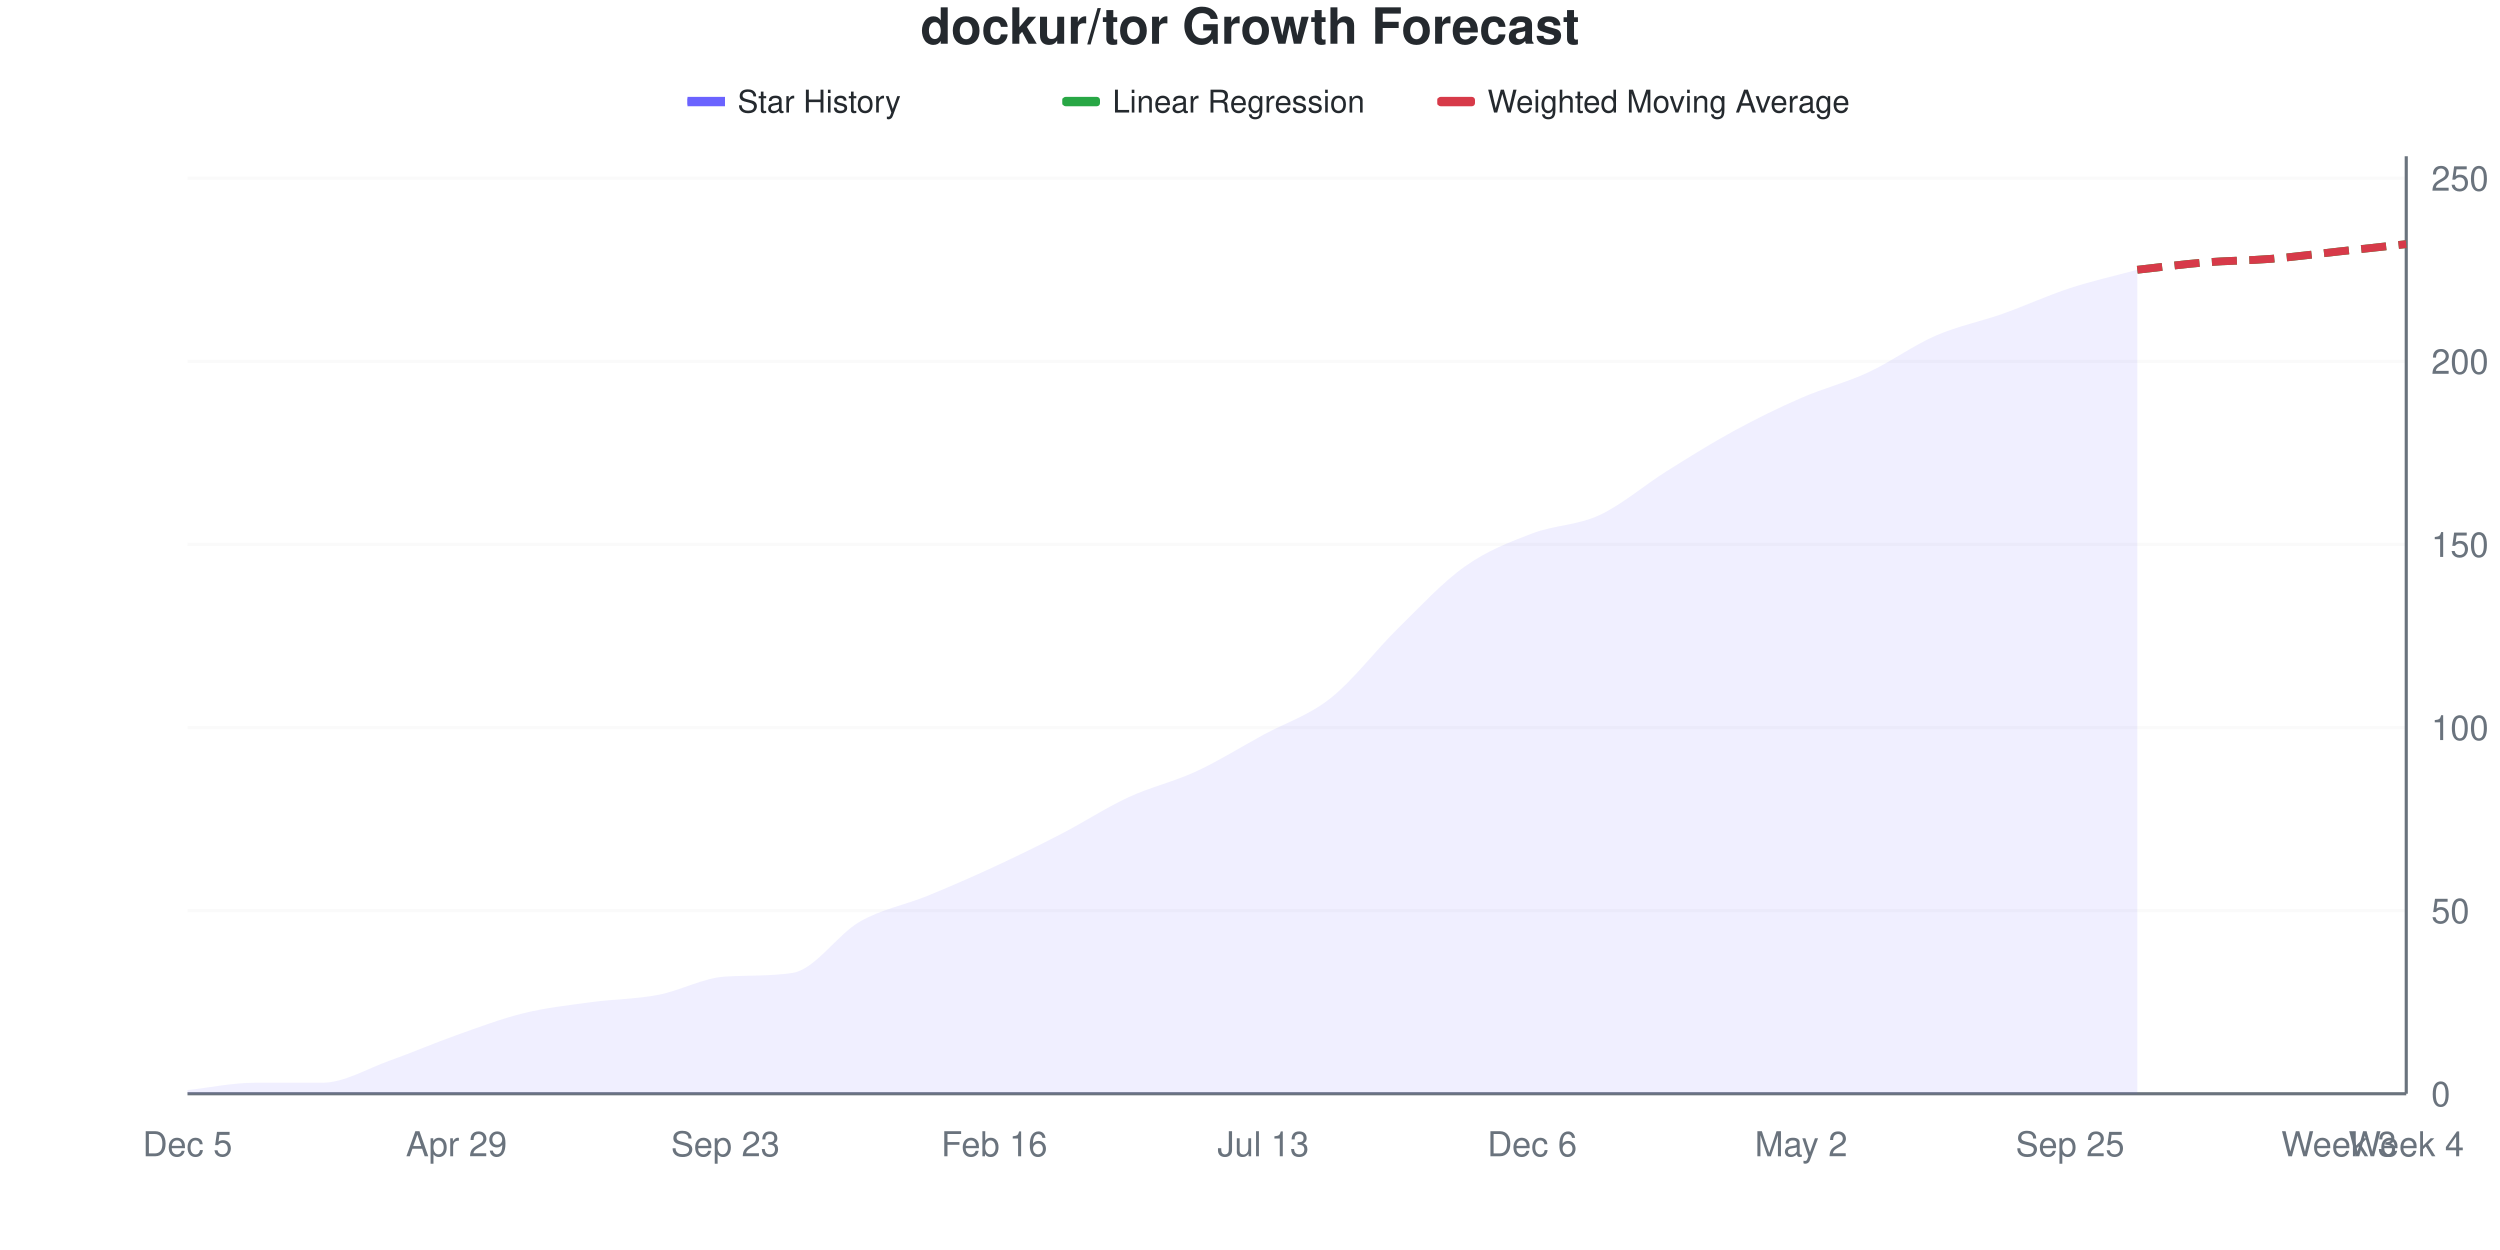
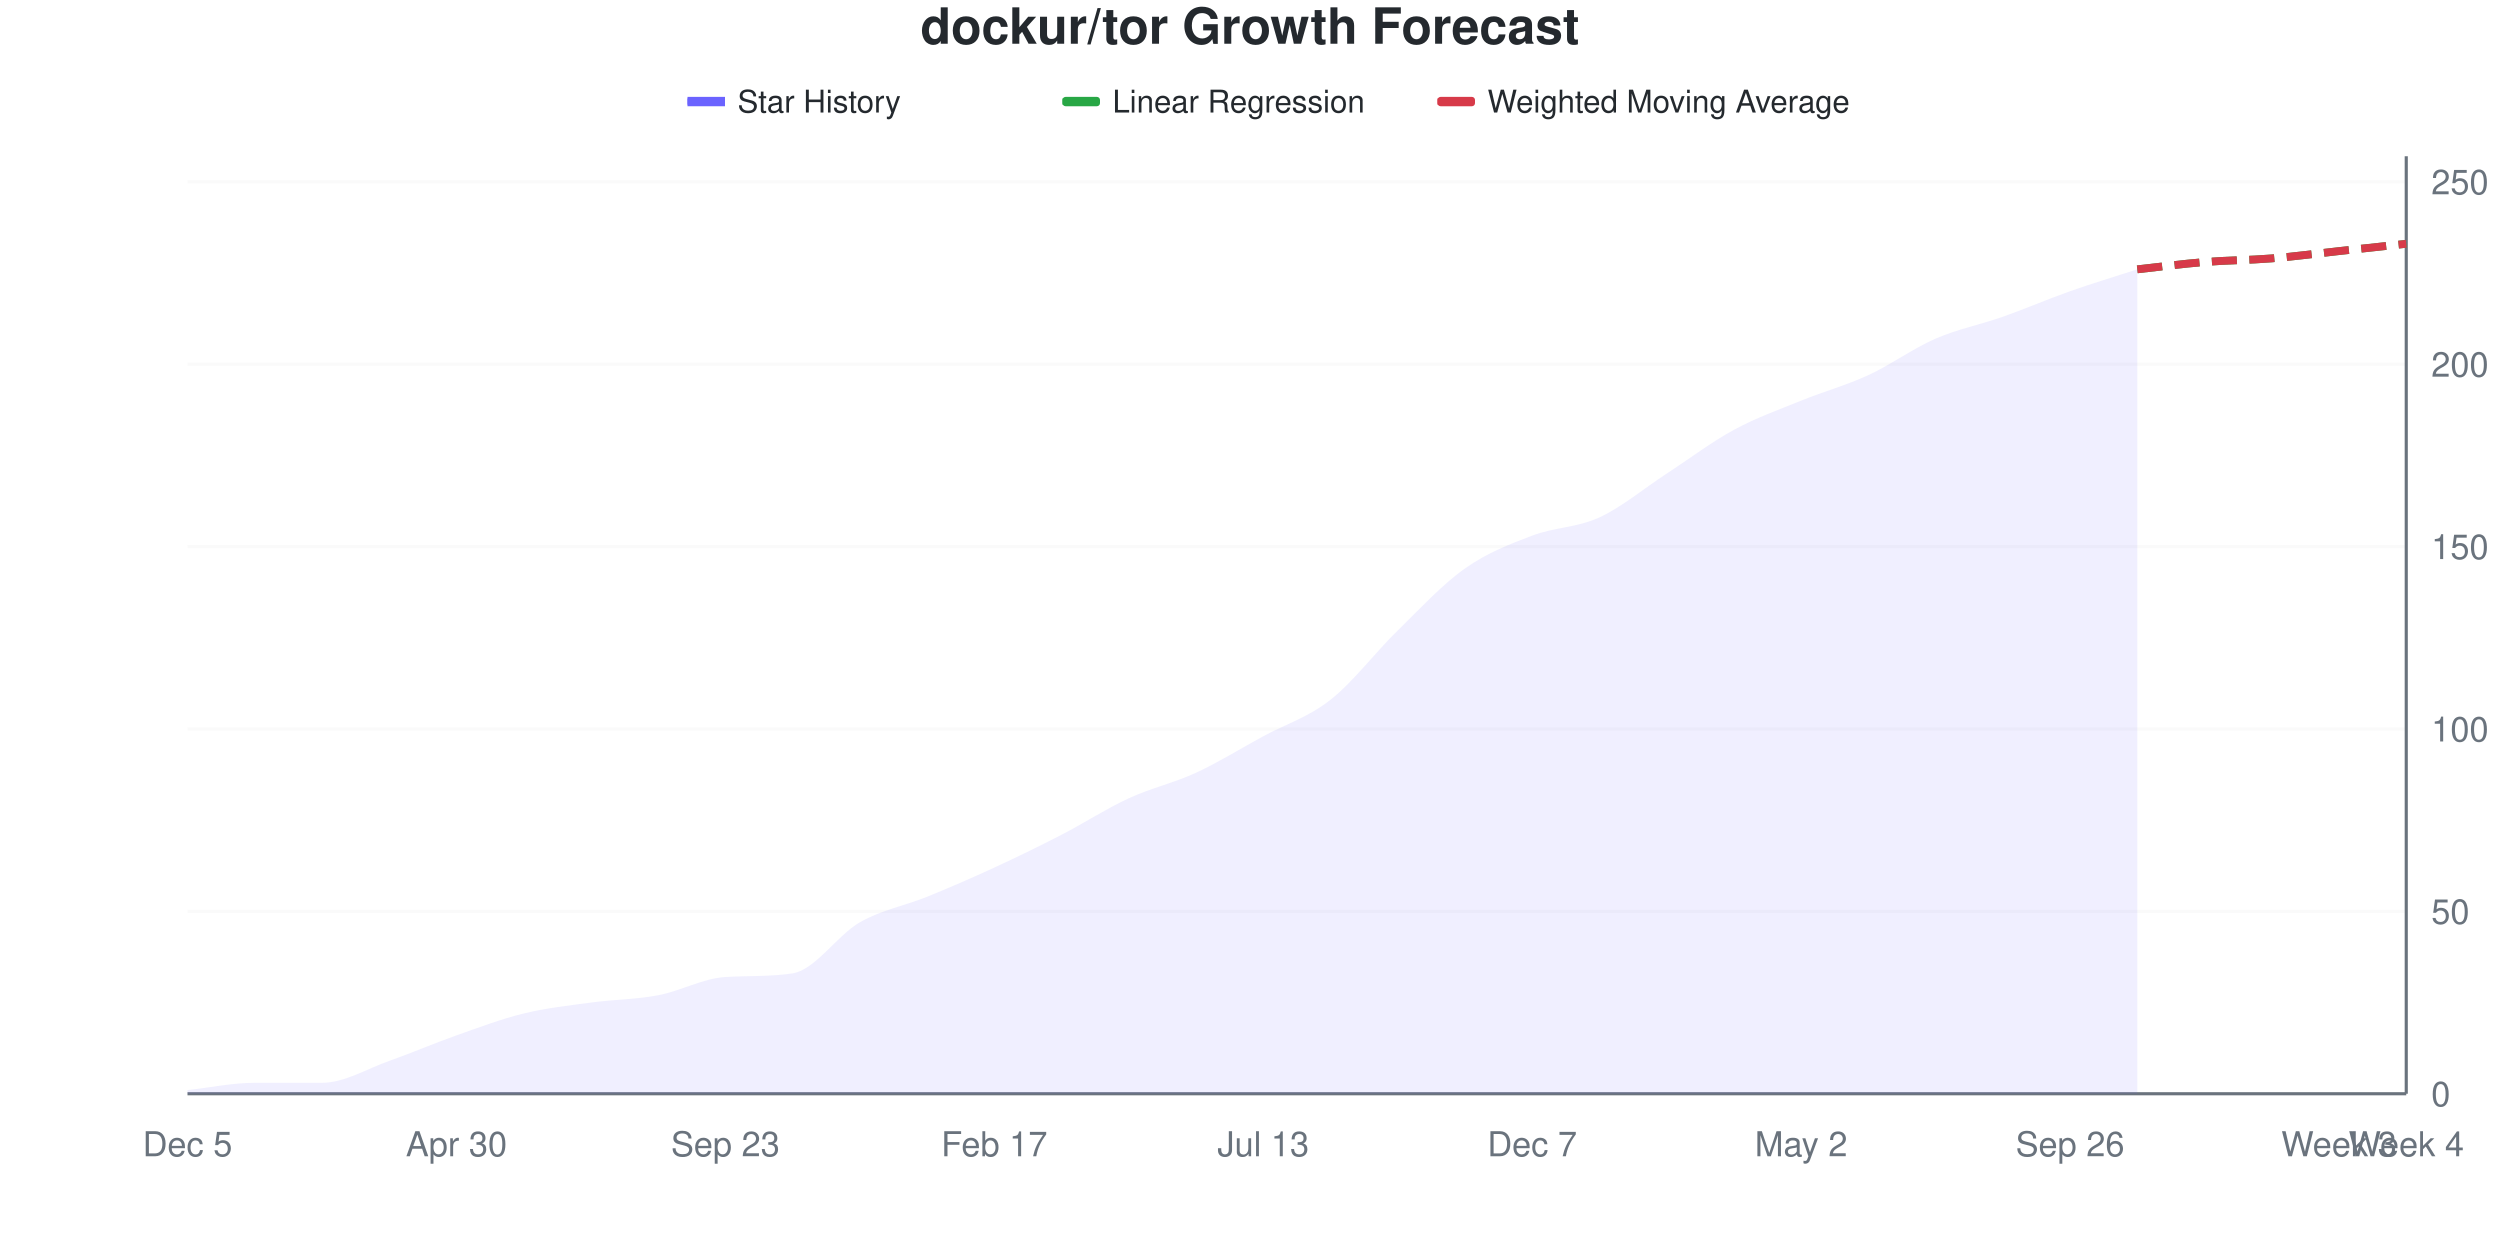
<svg xmlns="http://www.w3.org/2000/svg" viewBox="0 0 800 400" width="800" height="400">
  <style>
    @keyframes drawLine {
      to { stroke-dashoffset: 0; }
    }
    @keyframes fadeInPoint {
      from { opacity: 0; }
      to { opacity: 1; }
    }
    .data-line-0 {
      stroke-dasharray: 1037;
      stroke-dashoffset: 1037;
      animation: drawLine 2s ease-out forwards;
    }
    .data-point {
      opacity: 0;
      animation: fadeInPoint 0.5s ease-out forwards;
    }
    .chart-bg { fill: #fff; }
    .chart-text { fill: #24292e; }
    .chart-muted { fill: #6a737d; }
    .chart-grid { stroke: #eee; }
    .chart-axis { stroke: #6a737d; }
    @media (prefers-color-scheme: dark) {
      .chart-bg { fill: #0d1117; }
      .chart-text { fill: #e6edf3; }
      .chart-muted { fill: #8b949e; }
      .chart-grid { stroke: #21262d; }
      .chart-axis { stroke: #8b949e; }
    }
  </style>
  <rect width="800" height="400" class="chart-bg" />
  <text x="400" y="14" text-anchor="middle" class="chart-text" font-size="16" font-weight="bold" font-family="-apple-system, BlinkMacSystemFont, 'Segoe UI', Helvetica, Arial, sans-serif">dockur/tor Growth Forecast</text>
  <g class="legend">
    <rect x="220" y="31" width="12" height="3" fill="#6b63ff" />
    <line x1="220" y1="32.5" x2="232" y2="32.5" stroke="#6b63ff" stroke-width="2" />
    <text x="236" y="36" class="chart-text" font-size="10" font-family="-apple-system, BlinkMacSystemFont, 'Segoe UI', Helvetica, Arial, sans-serif">Star History</text>
    <rect x="340" y="31" width="12" height="3" fill="#28a745" rx="1" />
    <line x1="340" y1="32.5" x2="352" y2="32.5" stroke="#28a745" stroke-width="2" stroke-dasharray="4,2" />
    <text x="356" y="36" class="chart-text" font-size="10" font-family="-apple-system, BlinkMacSystemFont, 'Segoe UI', Helvetica, Arial, sans-serif">Linear Regression</text>
    <rect x="460" y="31" width="12" height="3" fill="#d73a49" rx="1" />
    <line x1="460" y1="32.5" x2="472" y2="32.5" stroke="#d73a49" stroke-width="2" stroke-dasharray="4,2" />
    <text x="476" y="36" class="chart-text" font-size="10" font-family="-apple-system, BlinkMacSystemFont, 'Segoe UI', Helvetica, Arial, sans-serif">Weighted Moving Average</text>
  </g>
  <g class="grid">
    <line x1="60" y1="350" x2="770" y2="350" class="chart-grid" stroke-opacity="0.3" />
    <text x="778" y="354" text-anchor="start" class="chart-muted" font-size="11" font-family="-apple-system, BlinkMacSystemFont, 'Segoe UI', Helvetica, Arial, sans-serif">0</text>
-     <line x1="60" y1="291.406" x2="770" y2="291.406" class="chart-grid" stroke-opacity="0.3" />
-     <text x="778" y="295.406" text-anchor="start" class="chart-muted" font-size="11" font-family="-apple-system, BlinkMacSystemFont, 'Segoe UI', Helvetica, Arial, sans-serif">50</text>
-     <line x1="60" y1="232.812" x2="770" y2="232.812" class="chart-grid" stroke-opacity="0.3" />
-     <text x="778" y="236.812" text-anchor="start" class="chart-muted" font-size="11" font-family="-apple-system, BlinkMacSystemFont, 'Segoe UI', Helvetica, Arial, sans-serif">100</text>
-     <line x1="60" y1="174.219" x2="770" y2="174.219" class="chart-grid" stroke-opacity="0.3" />
-     <text x="778" y="178.219" text-anchor="start" class="chart-muted" font-size="11" font-family="-apple-system, BlinkMacSystemFont, 'Segoe UI', Helvetica, Arial, sans-serif">150</text>
-     <line x1="60" y1="115.625" x2="770" y2="115.625" class="chart-grid" stroke-opacity="0.3" />
-     <text x="778" y="119.625" text-anchor="start" class="chart-muted" font-size="11" font-family="-apple-system, BlinkMacSystemFont, 'Segoe UI', Helvetica, Arial, sans-serif">200</text>
-     <line x1="60" y1="57.031" x2="770" y2="57.031" class="chart-grid" stroke-opacity="0.3" />
-     <text x="778" y="61.031" text-anchor="start" class="chart-muted" font-size="11" font-family="-apple-system, BlinkMacSystemFont, 'Segoe UI', Helvetica, Arial, sans-serif">250</text>
+     <line x1="60" y1="291.634" x2="770" y2="291.634" class="chart-grid" stroke-opacity="0.3" />
+     <text x="778" y="295.634" text-anchor="start" class="chart-muted" font-size="11" font-family="-apple-system, BlinkMacSystemFont, 'Segoe UI', Helvetica, Arial, sans-serif">50</text>
+     <line x1="60" y1="233.268" x2="770" y2="233.268" class="chart-grid" stroke-opacity="0.3" />
+     <text x="778" y="237.268" text-anchor="start" class="chart-muted" font-size="11" font-family="-apple-system, BlinkMacSystemFont, 'Segoe UI', Helvetica, Arial, sans-serif">100</text>
+     <line x1="60" y1="174.903" x2="770" y2="174.903" class="chart-grid" stroke-opacity="0.3" />
+     <text x="778" y="178.903" text-anchor="start" class="chart-muted" font-size="11" font-family="-apple-system, BlinkMacSystemFont, 'Segoe UI', Helvetica, Arial, sans-serif">150</text>
+     <line x1="60" y1="116.537" x2="770" y2="116.537" class="chart-grid" stroke-opacity="0.3" />
+     <text x="778" y="120.537" text-anchor="start" class="chart-muted" font-size="11" font-family="-apple-system, BlinkMacSystemFont, 'Segoe UI', Helvetica, Arial, sans-serif">200</text>
+     <line x1="60" y1="58.171" x2="770" y2="58.171" class="chart-grid" stroke-opacity="0.3" />
+     <text x="778" y="62.171" text-anchor="start" class="chart-muted" font-size="11" font-family="-apple-system, BlinkMacSystemFont, 'Segoe UI', Helvetica, Arial, sans-serif">250</text>
  </g>
  <g class="milestones">
    
  </g>
  <g class="x-axis">
    <text x="60" y="370" text-anchor="middle" class="chart-muted" font-size="11" font-family="-apple-system, BlinkMacSystemFont, 'Segoe UI', Helvetica, Arial, sans-serif">Dec 5</text>
-     <text x="146.061" y="370" text-anchor="middle" class="chart-muted" font-size="11" font-family="-apple-system, BlinkMacSystemFont, 'Segoe UI', Helvetica, Arial, sans-serif">Apr 29</text>
+     <text x="146.061" y="370" text-anchor="middle" class="chart-muted" font-size="11" font-family="-apple-system, BlinkMacSystemFont, 'Segoe UI', Helvetica, Arial, sans-serif">Apr 30</text>
    <text x="232.121" y="370" text-anchor="middle" class="chart-muted" font-size="11" font-family="-apple-system, BlinkMacSystemFont, 'Segoe UI', Helvetica, Arial, sans-serif">Sep 23</text>
-     <text x="318.182" y="370" text-anchor="middle" class="chart-muted" font-size="11" font-family="-apple-system, BlinkMacSystemFont, 'Segoe UI', Helvetica, Arial, sans-serif">Feb 16</text>
+     <text x="318.182" y="370" text-anchor="middle" class="chart-muted" font-size="11" font-family="-apple-system, BlinkMacSystemFont, 'Segoe UI', Helvetica, Arial, sans-serif">Feb 17</text>
    <text x="404.242" y="370" text-anchor="middle" class="chart-muted" font-size="11" font-family="-apple-system, BlinkMacSystemFont, 'Segoe UI', Helvetica, Arial, sans-serif">Jul 13</text>
-     <text x="490.303" y="370" text-anchor="middle" class="chart-muted" font-size="11" font-family="-apple-system, BlinkMacSystemFont, 'Segoe UI', Helvetica, Arial, sans-serif">Dec 6</text>
+     <text x="490.303" y="370" text-anchor="middle" class="chart-muted" font-size="11" font-family="-apple-system, BlinkMacSystemFont, 'Segoe UI', Helvetica, Arial, sans-serif">Dec 7</text>
    <text x="576.364" y="370" text-anchor="middle" class="chart-muted" font-size="11" font-family="-apple-system, BlinkMacSystemFont, 'Segoe UI', Helvetica, Arial, sans-serif">May 2</text>
-     <text x="662.424" y="370" text-anchor="middle" class="chart-muted" font-size="11" font-family="-apple-system, BlinkMacSystemFont, 'Segoe UI', Helvetica, Arial, sans-serif">Sep 25</text>
+     <text x="662.424" y="370" text-anchor="middle" class="chart-muted" font-size="11" font-family="-apple-system, BlinkMacSystemFont, 'Segoe UI', Helvetica, Arial, sans-serif">Sep 26</text>
    <text x="748.485" y="370" text-anchor="middle" class="chart-muted" font-size="11" font-family="-apple-system, BlinkMacSystemFont, 'Segoe UI', Helvetica, Arial, sans-serif">Week 3</text>
    <text x="770" y="370" text-anchor="middle" class="chart-muted" font-size="11" font-family="-apple-system, BlinkMacSystemFont, 'Segoe UI', Helvetica, Arial, sans-serif">Week 4</text>
  </g>
  <line x1="770" y1="50" x2="770" y2="350" class="chart-axis" stroke-width="1" />
  <line x1="60" y1="350" x2="770" y2="350" class="chart-axis" stroke-width="1" />
-   <path d="M60,350 L60,348.828 C67.172,348.047 74.343,346.484 81.515,346.484 C88.687,346.484 95.859,346.484 103.03,346.484 C110.202,346.484 117.374,341.992 124.545,339.453 C131.717,336.914 138.889,333.789 146.061,331.25 C153.232,328.711 160.404,325.977 167.576,324.219 C174.747,322.461 181.919,321.68 189.091,320.703 C196.263,319.727 203.434,319.727 210.606,318.359 C217.778,316.992 224.949,312.935 232.121,312.5 C239.293,312.065 246.465,312.416 253.636,311.328 C260.808,310.24 267.98,299.023 275.152,294.922 C282.323,290.82 289.495,289.648 296.667,286.719 C303.838,283.789 311.01,280.664 318.182,277.344 C325.354,274.023 332.525,270.508 339.697,266.797 C346.869,263.086 354.04,258.398 361.212,255.078 C368.384,251.758 375.556,250.195 382.727,246.875 C389.899,243.555 397.071,239.062 404.242,235.156 C411.414,231.25 418.586,229.102 425.758,223.438 C432.929,217.773 440.101,208.203 447.273,201.172 C454.444,194.141 461.616,186.328 468.788,181.25 C475.96,176.172 483.131,173.438 490.303,170.703 C497.475,167.969 504.646,168.164 511.818,164.844 C518.99,161.523 526.162,155.273 533.333,150.781 C540.505,146.289 547.677,141.797 554.848,137.891 C562.02,133.984 569.192,130.469 576.364,127.344 C583.535,124.219 590.707,122.461 597.879,119.141 C605.051,115.82 612.222,110.547 619.394,107.422 C626.566,104.297 633.737,102.93 640.909,100.391 C648.081,97.852 655.253,94.531 662.424,92.188 C669.596,89.844 676.768,88.281 683.939,86.328 L683.939,350 L60,350 Z" fill="#6b63ff" fill-opacity="0.1" />
-   <path d="M60,350 L60,348.828 C67.172,348.047 74.343,346.484 81.515,346.484 C88.687,346.484 95.859,346.484 103.03,346.484 C110.202,346.484 117.374,341.992 124.545,339.453 C131.717,336.914 138.889,333.789 146.061,331.25 C153.232,328.711 160.404,325.977 167.576,324.219 C174.747,322.461 181.919,321.68 189.091,320.703 C196.263,319.727 203.434,319.727 210.606,318.359 C217.778,316.992 224.949,312.935 232.121,312.5 C239.293,312.065 246.465,312.416 253.636,311.328 C260.808,310.24 267.98,299.023 275.152,294.922 C282.323,290.82 289.495,289.648 296.667,286.719 C303.838,283.789 311.01,280.664 318.182,277.344 C325.354,274.023 332.525,270.508 339.697,266.797 C346.869,263.086 354.04,258.398 361.212,255.078 C368.384,251.758 375.556,250.195 382.727,246.875 C389.899,243.555 397.071,239.062 404.242,235.156 C411.414,231.25 418.586,229.102 425.758,223.438 C432.929,217.773 440.101,208.203 447.273,201.172 C454.444,194.141 461.616,186.328 468.788,181.25 C475.96,176.172 483.131,173.438 490.303,170.703 C497.475,167.969 504.646,168.164 511.818,164.844 C518.99,161.523 526.162,155.273 533.333,150.781 C540.505,146.289 547.677,141.797 554.848,137.891 C562.02,133.984 569.192,130.469 576.364,127.344 C583.535,124.219 590.707,122.461 597.879,119.141 C605.051,115.82 612.222,110.547 619.394,107.422 C626.566,104.297 633.737,102.93 640.909,100.391 C648.081,97.852 655.253,94.531 662.424,92.188 C669.596,89.844 676.768,88.281 683.939,86.328" fill="none" stroke="#6b63ff" stroke-width="2.5" class="data-line-0" />
-   <path d="M683.939,86.328 C691.111,85.547 698.283,84.57 705.455,83.984 C712.626,83.398 719.798,83.398 726.97,82.812 C734.141,82.227 741.313,81.25 748.485,80.469 C755.657,79.688 762.828,78.906 770,78.125" fill="none" stroke="#28a745" stroke-width="2.5" stroke-dasharray="8,4" />
-   <path d="M683.939,86.328 C691.111,85.547 698.283,84.57 705.455,83.984 C712.626,83.398 719.798,83.398 726.97,82.812 C734.141,82.227 741.313,81.25 748.485,80.469 C755.657,79.688 762.828,78.906 770,78.125" fill="none" stroke="#d73a49" stroke-width="2.5" stroke-dasharray="8,4" />
+   <path d="M60,350 L60,348.833 C67.172,348.054 74.343,346.498 81.515,346.498 C88.687,346.498 95.859,346.498 103.03,346.498 C110.202,346.498 117.374,342.023 124.545,339.494 C131.717,336.965 138.889,333.852 146.061,331.323 C153.232,328.794 160.404,326.07 167.576,324.319 C174.747,322.568 181.919,321.79 189.091,320.817 C196.263,319.844 203.434,319.844 210.606,318.482 C217.778,317.121 224.949,313.079 232.121,312.646 C239.293,312.212 246.465,312.562 253.636,311.479 C260.808,310.395 267.98,299.222 275.152,295.136 C282.323,291.051 289.495,289.883 296.667,286.965 C303.838,284.047 311.01,280.934 318.182,277.626 C325.354,274.319 332.525,270.817 339.697,267.121 C346.869,263.424 354.04,258.755 361.212,255.447 C368.384,252.14 375.556,250.584 382.727,247.276 C389.899,243.969 397.071,239.494 404.242,235.603 C411.414,231.712 418.586,229.572 425.758,223.93 C432.929,218.288 440.101,208.755 447.273,201.751 C454.444,194.747 461.616,186.965 468.788,181.907 C475.96,176.848 483.131,174.125 490.303,171.401 C497.475,168.677 504.646,168.872 511.818,165.564 C518.99,162.257 526.162,156.226 533.333,151.556 C540.505,146.887 547.677,141.44 554.848,137.549 C562.02,133.658 569.192,131.128 576.364,128.21 C583.535,125.292 590.707,123.346 597.879,120.039 C605.051,116.732 612.222,111.479 619.394,108.366 C626.566,105.253 633.737,103.891 640.909,101.362 C648.081,98.833 655.253,95.72 662.424,93.191 C669.596,90.661 676.768,88.521 683.939,86.187 L683.939,350 L60,350 Z" fill="#6b63ff" fill-opacity="0.1" />
+   <path d="M60,350 L60,348.833 C67.172,348.054 74.343,346.498 81.515,346.498 C88.687,346.498 95.859,346.498 103.03,346.498 C110.202,346.498 117.374,342.023 124.545,339.494 C131.717,336.965 138.889,333.852 146.061,331.323 C153.232,328.794 160.404,326.07 167.576,324.319 C174.747,322.568 181.919,321.79 189.091,320.817 C196.263,319.844 203.434,319.844 210.606,318.482 C217.778,317.121 224.949,313.079 232.121,312.646 C239.293,312.212 246.465,312.562 253.636,311.479 C260.808,310.395 267.98,299.222 275.152,295.136 C282.323,291.051 289.495,289.883 296.667,286.965 C303.838,284.047 311.01,280.934 318.182,277.626 C325.354,274.319 332.525,270.817 339.697,267.121 C346.869,263.424 354.04,258.755 361.212,255.447 C368.384,252.14 375.556,250.584 382.727,247.276 C389.899,243.969 397.071,239.494 404.242,235.603 C411.414,231.712 418.586,229.572 425.758,223.93 C432.929,218.288 440.101,208.755 447.273,201.751 C454.444,194.747 461.616,186.965 468.788,181.907 C475.96,176.848 483.131,174.125 490.303,171.401 C497.475,168.677 504.646,168.872 511.818,165.564 C518.99,162.257 526.162,156.226 533.333,151.556 C540.505,146.887 547.677,141.44 554.848,137.549 C562.02,133.658 569.192,131.128 576.364,128.21 C583.535,125.292 590.707,123.346 597.879,120.039 C605.051,116.732 612.222,111.479 619.394,108.366 C626.566,105.253 633.737,103.891 640.909,101.362 C648.081,98.833 655.253,95.72 662.424,93.191 C669.596,90.661 676.768,88.521 683.939,86.187" fill="none" stroke="#6b63ff" stroke-width="2.5" class="data-line-0" />
+   <path d="M683.939,86.187 C691.111,85.409 698.283,84.436 705.455,83.852 C712.626,83.268 719.798,83.268 726.97,82.685 C734.141,82.101 741.313,81.128 748.485,80.35 C755.657,79.572 762.828,78.794 770,78.016" fill="none" stroke="#28a745" stroke-width="2.5" stroke-dasharray="8,4" />
+   <path d="M683.939,86.187 C691.111,85.409 698.283,84.436 705.455,83.852 C712.626,83.268 719.798,83.268 726.97,82.685 C734.141,82.101 741.313,81.128 748.485,80.35 C755.657,79.572 762.828,78.794 770,78.016" fill="none" stroke="#d73a49" stroke-width="2.5" stroke-dasharray="8,4" />
  <g class="points">
-     <circle cx="60" cy="348.828" r="4" fill="#6b63ff" class="data-point" style="animation-delay: 1.50s" />
-     <circle cx="81.515" cy="346.484" r="4" fill="#6b63ff" class="data-point" style="animation-delay: 1.55s" />
-     <circle cx="103.03" cy="346.484" r="4" fill="#6b63ff" class="data-point" style="animation-delay: 1.60s" />
-     <circle cx="124.545" cy="339.453" r="4" fill="#6b63ff" class="data-point" style="animation-delay: 1.65s" />
-     <circle cx="146.061" cy="331.25" r="4" fill="#6b63ff" class="data-point" style="animation-delay: 1.70s" />
-     <circle cx="167.576" cy="324.219" r="4" fill="#6b63ff" class="data-point" style="animation-delay: 1.75s" />
-     <circle cx="189.091" cy="320.703" r="4" fill="#6b63ff" class="data-point" style="animation-delay: 1.80s" />
-     <circle cx="210.606" cy="318.359" r="4" fill="#6b63ff" class="data-point" style="animation-delay: 1.85s" />
-     <circle cx="232.121" cy="312.5" r="4" fill="#6b63ff" class="data-point" style="animation-delay: 1.90s" />
-     <circle cx="253.636" cy="311.328" r="4" fill="#6b63ff" class="data-point" style="animation-delay: 1.95s" />
-     <circle cx="275.152" cy="294.922" r="4" fill="#6b63ff" class="data-point" style="animation-delay: 2.00s" />
-     <circle cx="296.667" cy="286.719" r="4" fill="#6b63ff" class="data-point" style="animation-delay: 2.05s" />
-     <circle cx="318.182" cy="277.344" r="4" fill="#6b63ff" class="data-point" style="animation-delay: 2.10s" />
-     <circle cx="339.697" cy="266.797" r="4" fill="#6b63ff" class="data-point" style="animation-delay: 2.15s" />
-     <circle cx="361.212" cy="255.078" r="4" fill="#6b63ff" class="data-point" style="animation-delay: 2.20s" />
-     <circle cx="382.727" cy="246.875" r="4" fill="#6b63ff" class="data-point" style="animation-delay: 2.25s" />
-     <circle cx="404.242" cy="235.156" r="4" fill="#6b63ff" class="data-point" style="animation-delay: 2.30s" />
-     <circle cx="425.758" cy="223.438" r="4" fill="#6b63ff" class="data-point" style="animation-delay: 2.35s" />
-     <circle cx="447.273" cy="201.172" r="4" fill="#6b63ff" class="data-point" style="animation-delay: 2.40s" />
-     <circle cx="468.788" cy="181.25" r="4" fill="#6b63ff" class="data-point" style="animation-delay: 2.45s" />
-     <circle cx="490.303" cy="170.703" r="4" fill="#6b63ff" class="data-point" style="animation-delay: 2.50s" />
-     <circle cx="511.818" cy="164.844" r="4" fill="#6b63ff" class="data-point" style="animation-delay: 2.55s" />
-     <circle cx="533.333" cy="150.781" r="4" fill="#6b63ff" class="data-point" style="animation-delay: 2.60s" />
-     <circle cx="554.848" cy="137.891" r="4" fill="#6b63ff" class="data-point" style="animation-delay: 2.65s" />
-     <circle cx="576.364" cy="127.344" r="4" fill="#6b63ff" class="data-point" style="animation-delay: 2.70s" />
-     <circle cx="597.879" cy="119.141" r="4" fill="#6b63ff" class="data-point" style="animation-delay: 2.75s" />
-     <circle cx="619.394" cy="107.422" r="4" fill="#6b63ff" class="data-point" style="animation-delay: 2.80s" />
-     <circle cx="640.909" cy="100.391" r="4" fill="#6b63ff" class="data-point" style="animation-delay: 2.85s" />
-     <circle cx="662.424" cy="92.188" r="4" fill="#6b63ff" class="data-point" style="animation-delay: 2.90s" />
-     <circle cx="683.939" cy="86.328" r="4" fill="#6b63ff" class="data-point" style="animation-delay: 2.95s" />
+     <circle cx="60" cy="348.833" r="4" fill="#6b63ff" class="data-point" style="animation-delay: 1.50s" />
+     <circle cx="81.515" cy="346.498" r="4" fill="#6b63ff" class="data-point" style="animation-delay: 1.55s" />
+     <circle cx="103.03" cy="346.498" r="4" fill="#6b63ff" class="data-point" style="animation-delay: 1.60s" />
+     <circle cx="124.545" cy="339.494" r="4" fill="#6b63ff" class="data-point" style="animation-delay: 1.65s" />
+     <circle cx="146.061" cy="331.323" r="4" fill="#6b63ff" class="data-point" style="animation-delay: 1.70s" />
+     <circle cx="167.576" cy="324.319" r="4" fill="#6b63ff" class="data-point" style="animation-delay: 1.75s" />
+     <circle cx="189.091" cy="320.817" r="4" fill="#6b63ff" class="data-point" style="animation-delay: 1.80s" />
+     <circle cx="210.606" cy="318.482" r="4" fill="#6b63ff" class="data-point" style="animation-delay: 1.85s" />
+     <circle cx="232.121" cy="312.646" r="4" fill="#6b63ff" class="data-point" style="animation-delay: 1.90s" />
+     <circle cx="253.636" cy="311.479" r="4" fill="#6b63ff" class="data-point" style="animation-delay: 1.95s" />
+     <circle cx="275.152" cy="295.136" r="4" fill="#6b63ff" class="data-point" style="animation-delay: 2.00s" />
+     <circle cx="296.667" cy="286.965" r="4" fill="#6b63ff" class="data-point" style="animation-delay: 2.05s" />
+     <circle cx="318.182" cy="277.626" r="4" fill="#6b63ff" class="data-point" style="animation-delay: 2.10s" />
+     <circle cx="339.697" cy="267.121" r="4" fill="#6b63ff" class="data-point" style="animation-delay: 2.15s" />
+     <circle cx="361.212" cy="255.447" r="4" fill="#6b63ff" class="data-point" style="animation-delay: 2.20s" />
+     <circle cx="382.727" cy="247.276" r="4" fill="#6b63ff" class="data-point" style="animation-delay: 2.25s" />
+     <circle cx="404.242" cy="235.603" r="4" fill="#6b63ff" class="data-point" style="animation-delay: 2.30s" />
+     <circle cx="425.758" cy="223.93" r="4" fill="#6b63ff" class="data-point" style="animation-delay: 2.35s" />
+     <circle cx="447.273" cy="201.751" r="4" fill="#6b63ff" class="data-point" style="animation-delay: 2.40s" />
+     <circle cx="468.788" cy="181.907" r="4" fill="#6b63ff" class="data-point" style="animation-delay: 2.45s" />
+     <circle cx="490.303" cy="171.401" r="4" fill="#6b63ff" class="data-point" style="animation-delay: 2.50s" />
+     <circle cx="511.818" cy="165.564" r="4" fill="#6b63ff" class="data-point" style="animation-delay: 2.55s" />
+     <circle cx="533.333" cy="151.556" r="4" fill="#6b63ff" class="data-point" style="animation-delay: 2.60s" />
+     <circle cx="554.848" cy="137.549" r="4" fill="#6b63ff" class="data-point" style="animation-delay: 2.65s" />
+     <circle cx="576.364" cy="128.21" r="4" fill="#6b63ff" class="data-point" style="animation-delay: 2.70s" />
+     <circle cx="597.879" cy="120.039" r="4" fill="#6b63ff" class="data-point" style="animation-delay: 2.75s" />
+     <circle cx="619.394" cy="108.366" r="4" fill="#6b63ff" class="data-point" style="animation-delay: 2.80s" />
+     <circle cx="640.909" cy="101.362" r="4" fill="#6b63ff" class="data-point" style="animation-delay: 2.85s" />
+     <circle cx="662.424" cy="93.191" r="4" fill="#6b63ff" class="data-point" style="animation-delay: 2.90s" />
+     <circle cx="683.939" cy="86.187" r="4" fill="#6b63ff" class="data-point" style="animation-delay: 2.95s" />
  </g>
</svg>
